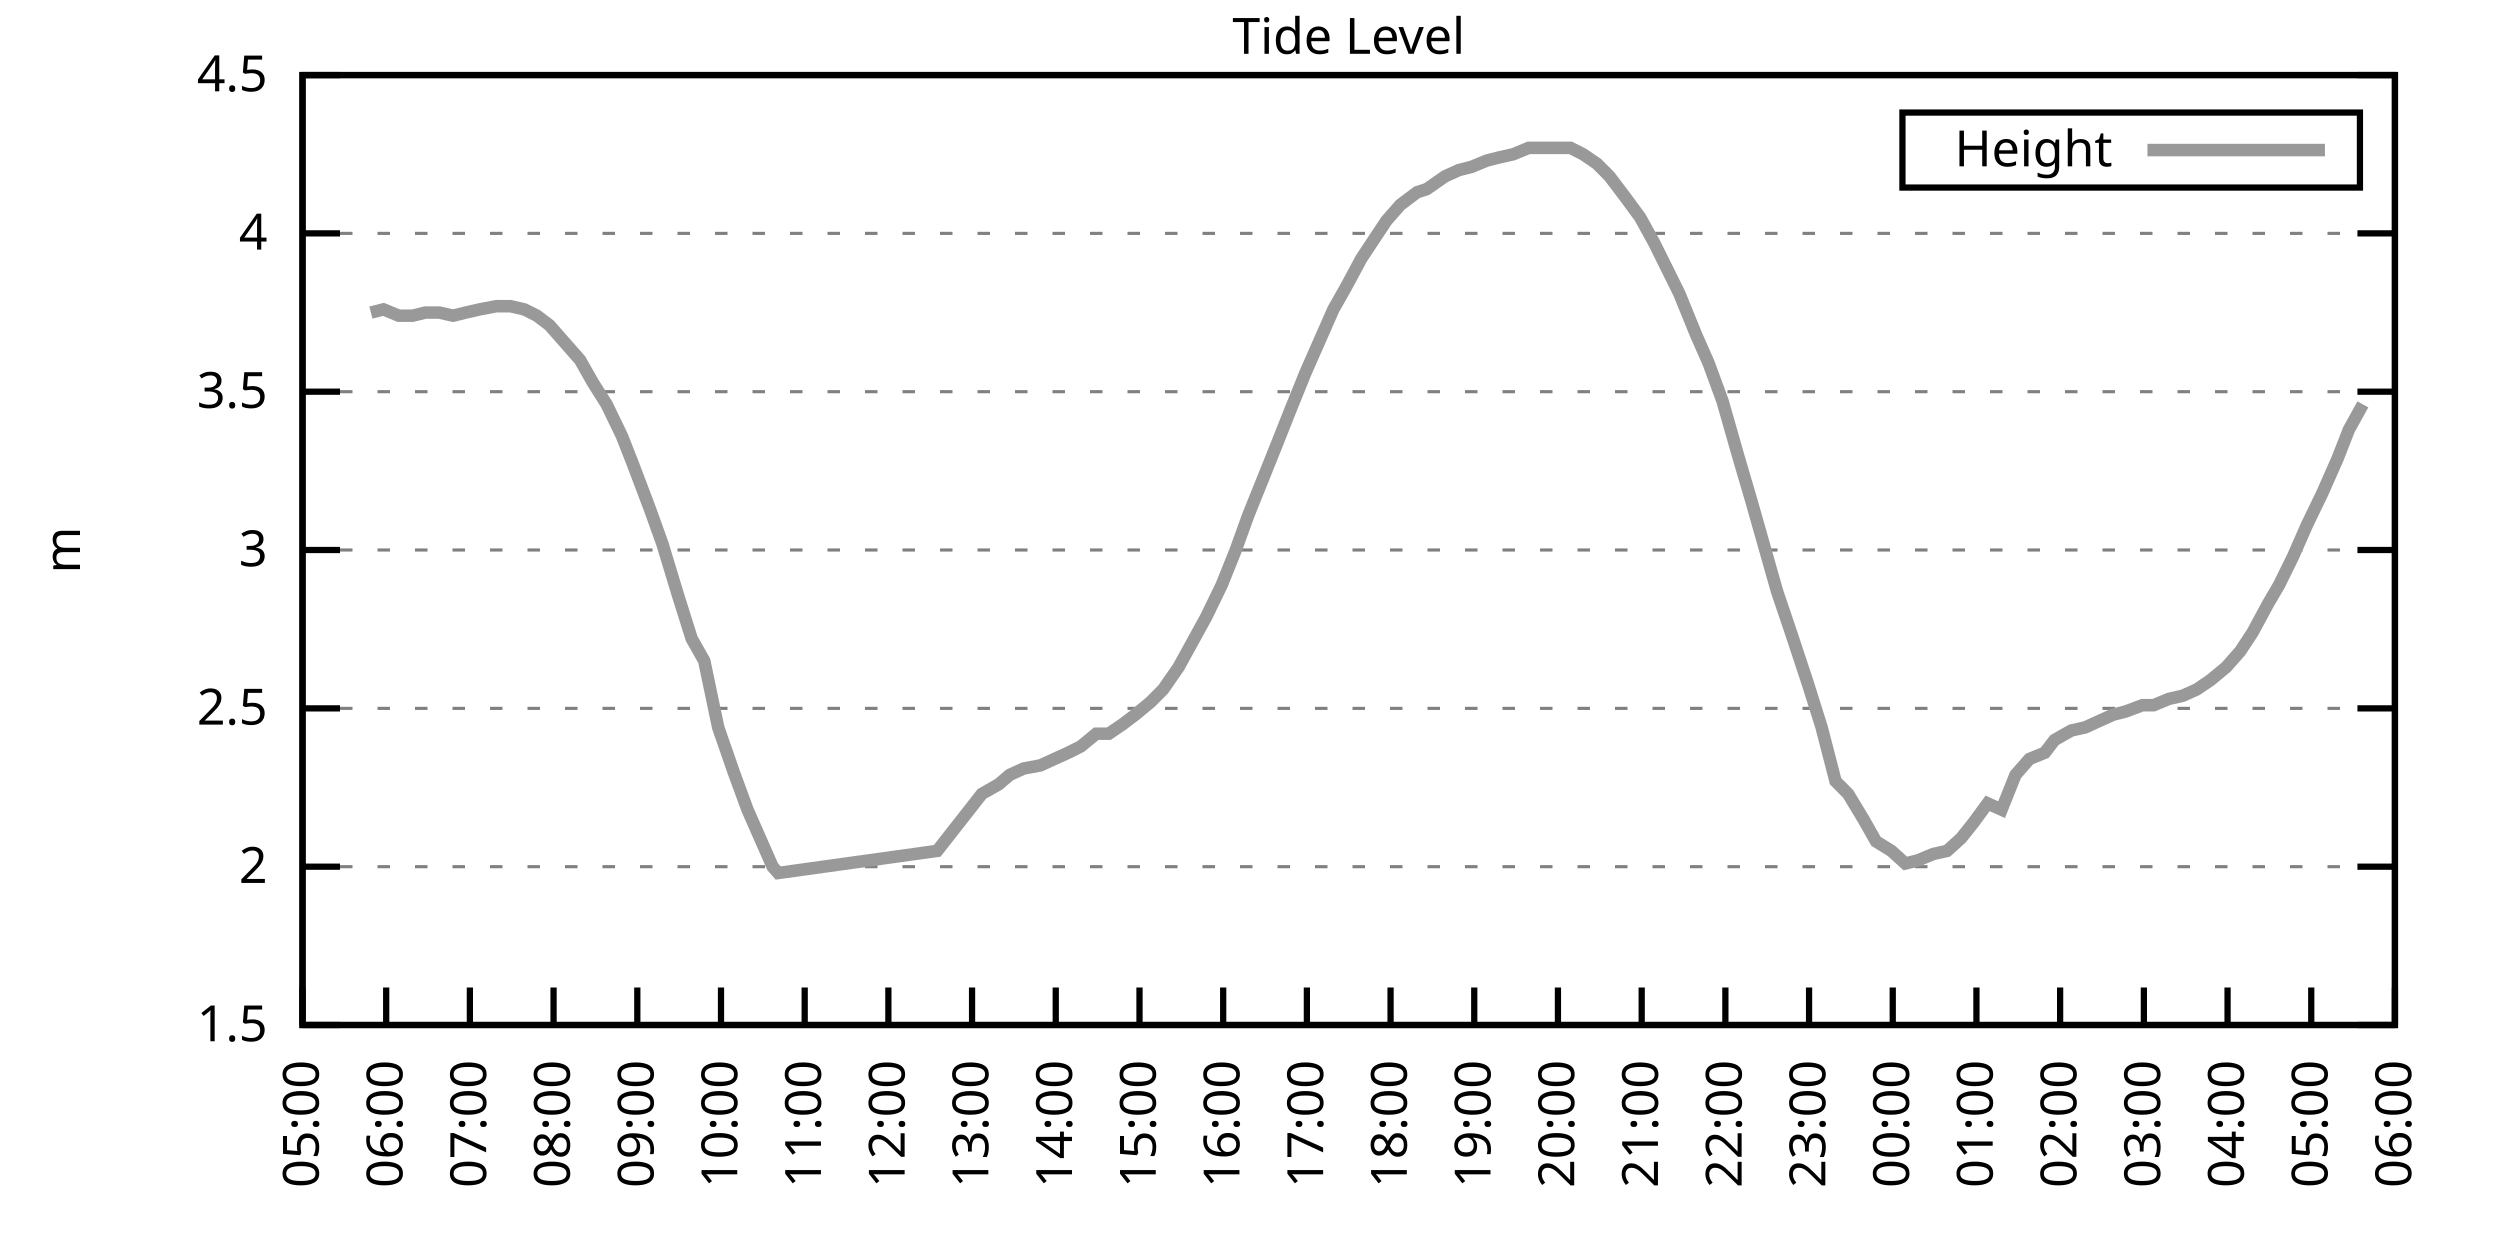
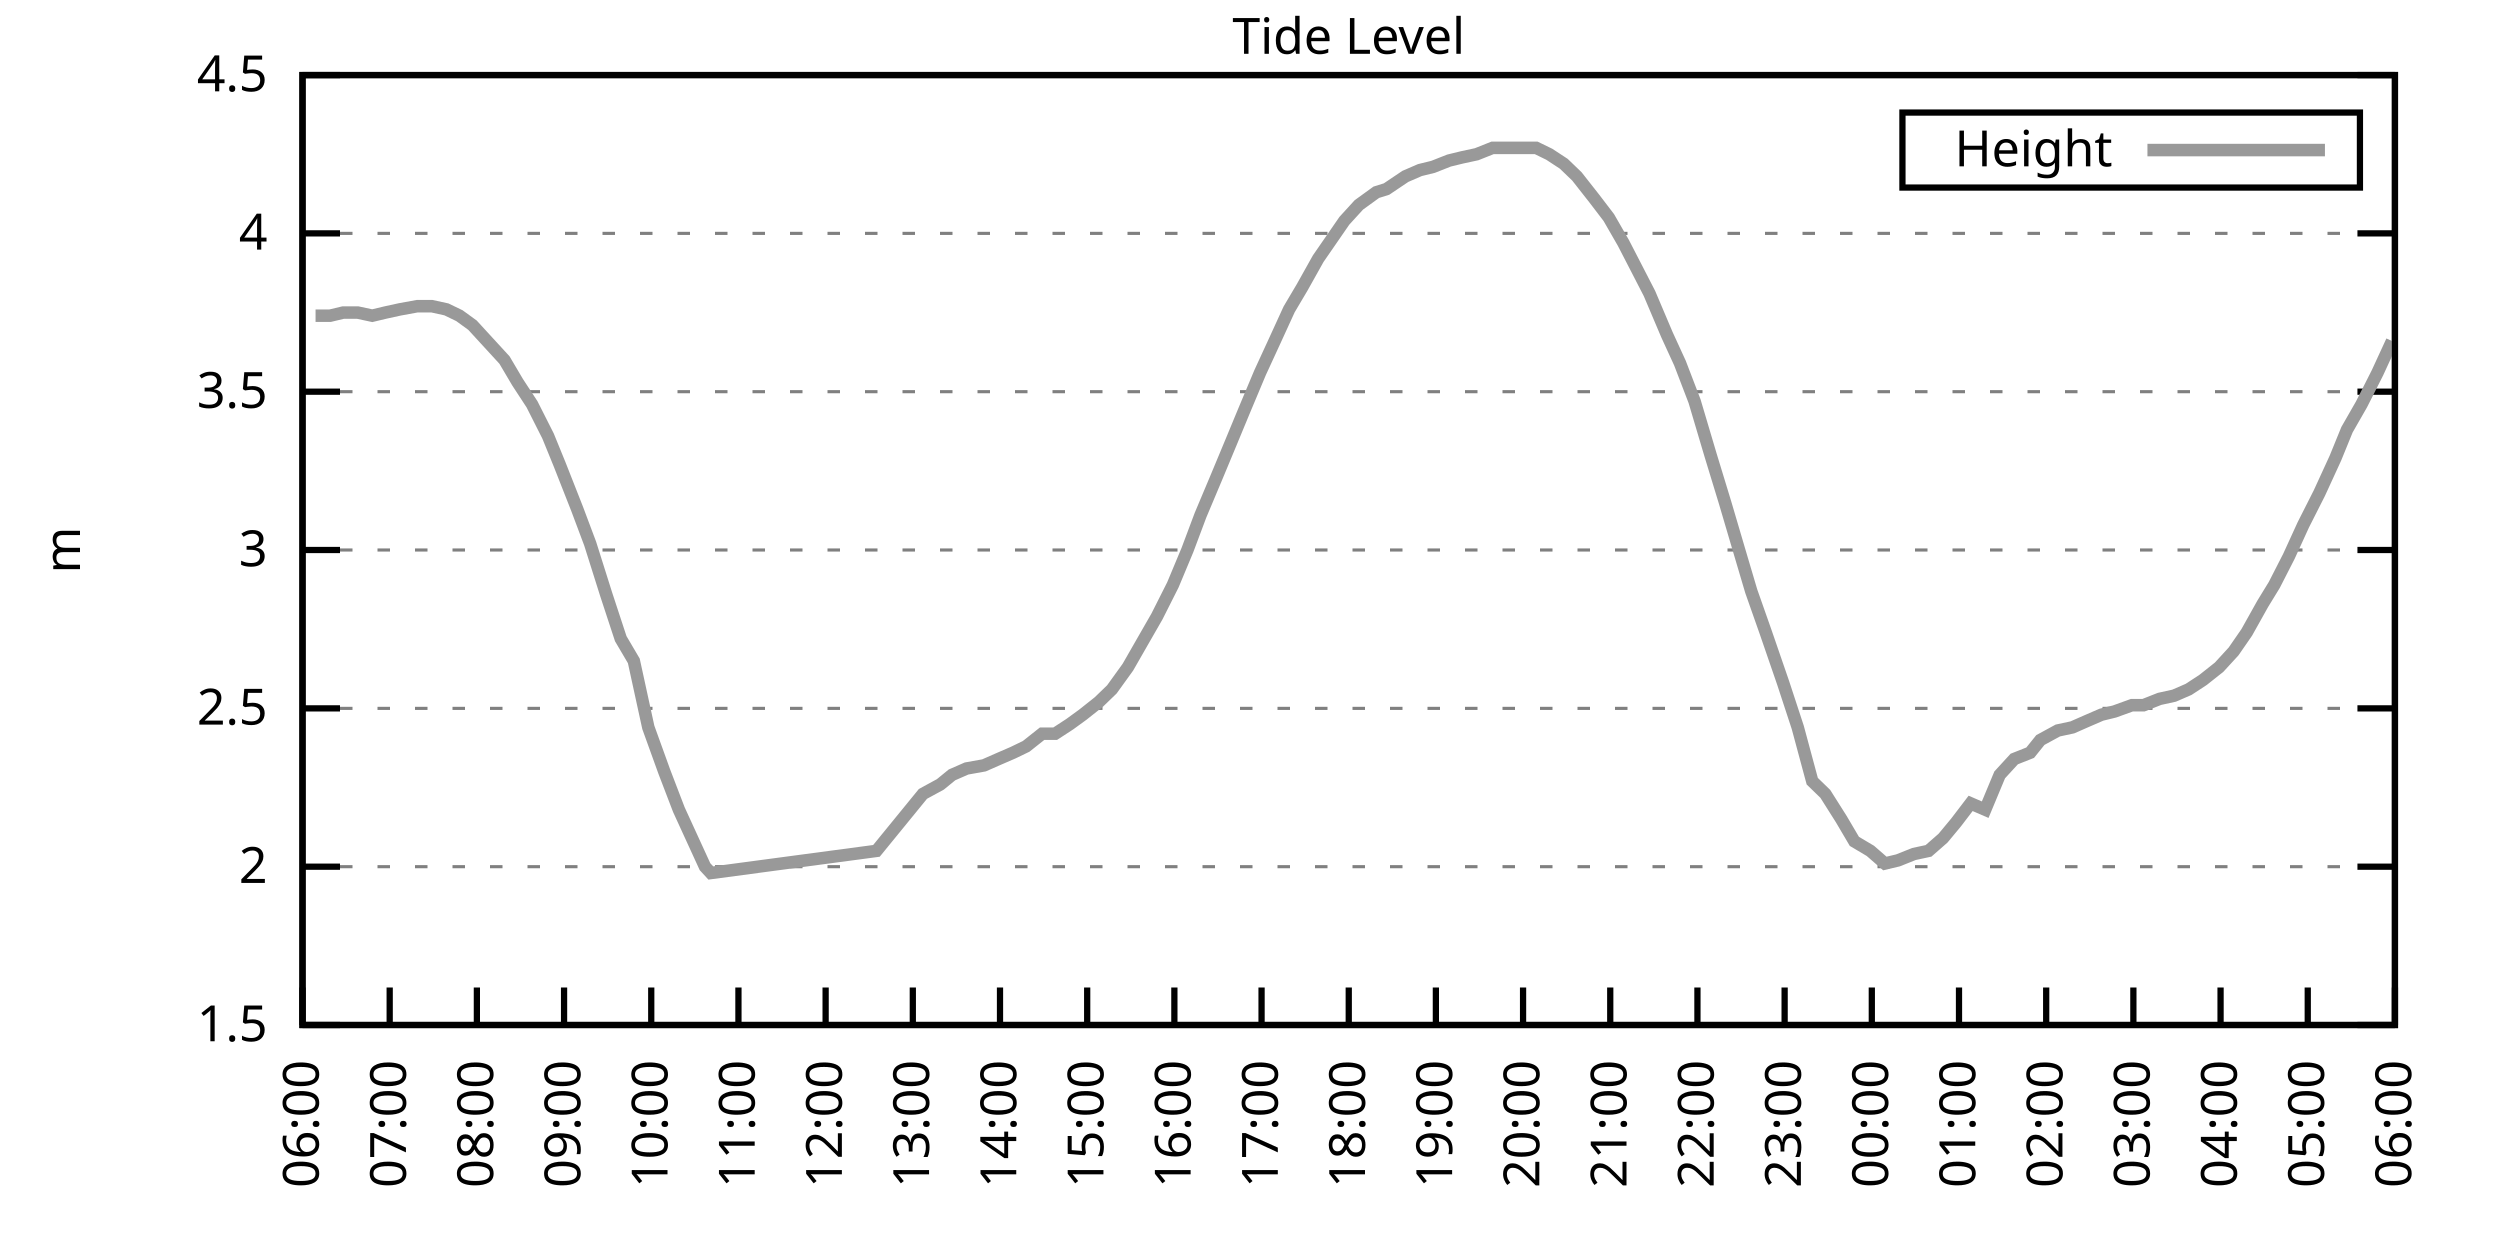
<svg xmlns="http://www.w3.org/2000/svg" xmlns:xlink="http://www.w3.org/1999/xlink" width="400" height="200" viewBox="0 0 400 200">
  <g id="gnuplot_canvas">
    <rect x="0" y="0" width="400" height="200" fill="none" />
    <defs>
      <circle id="gpDot" r="0.5" stroke-width="0.5" stroke="currentColor" />
      <path id="gpPt0" stroke-width="0.333" stroke="currentColor" d="M-1,0 h2 M0,-1 v2" />
      <path id="gpPt1" stroke-width="0.333" stroke="currentColor" d="M-1,-1 L1,1 M1,-1 L-1,1" />
      <path id="gpPt2" stroke-width="0.333" stroke="currentColor" d="M-1,0 L1,0 M0,-1 L0,1 M-1,-1 L1,1 M-1,1 L1,-1" />
      <rect id="gpPt3" stroke-width="0.333" stroke="currentColor" x="-1" y="-1" width="2" height="2" />
      <rect id="gpPt4" stroke-width="0.333" stroke="currentColor" fill="currentColor" x="-1" y="-1" width="2" height="2" />
      <circle id="gpPt5" stroke-width="0.333" stroke="currentColor" cx="0" cy="0" r="1" />
      <use xlink:href="#gpPt5" id="gpPt6" fill="currentColor" stroke="none" />
      <path id="gpPt7" stroke-width="0.333" stroke="currentColor" d="M0,-1.33 L-1.33,0.67 L1.33,0.67 z" />
      <use xlink:href="#gpPt7" id="gpPt8" fill="currentColor" stroke="none" />
      <use xlink:href="#gpPt7" id="gpPt9" stroke="currentColor" transform="rotate(180)" />
      <use xlink:href="#gpPt9" id="gpPt10" fill="currentColor" stroke="none" />
      <use xlink:href="#gpPt3" id="gpPt11" stroke="currentColor" transform="rotate(45)" />
      <use xlink:href="#gpPt11" id="gpPt12" fill="currentColor" stroke="none" />
      <path id="gpPt13" stroke-width="0.333" stroke="currentColor" d="M0,1.330 L1.265,0.411 L0.782,-1.067 L-0.782,-1.076 L-1.265,0.411 z" />
      <use xlink:href="#gpPt13" id="gpPt14" fill="currentColor" stroke="none" />
      <filter id="textbox" filterUnits="objectBoundingBox" x="0" y="0" height="1" width="1">
        <feFlood flood-color="white" flood-opacity="1" result="bgnd" />
        <feComposite in="SourceGraphic" in2="bgnd" operator="atop" />
      </filter>
      <filter id="greybox" filterUnits="objectBoundingBox" x="0" y="0" height="1" width="1">
        <feFlood flood-color="lightgrey" flood-opacity="1" result="grey" />
        <feComposite in="SourceGraphic" in2="grey" operator="atop" />
      </filter>
    </defs>
    <g fill="none" color="white" stroke="currentColor" stroke-width="1.00" stroke-linecap="butt" stroke-linejoin="miter">
</g>
    <g fill="none" color="black" stroke="currentColor" stroke-width="1.00" stroke-linecap="butt" stroke-linejoin="miter">
      <g stroke="none" shape-rendering="crispEdges">
        <polygon fill="rgb(255, 255, 255)" points="48.40,164.00 383.18,164.00 383.18,12.02 48.40,12.02 " />
      </g>
    </g>
    <g fill="none" color="black" stroke="currentColor" stroke-width="1.00" stroke-linecap="butt" stroke-linejoin="miter">
</g>
    <g fill="none" color="black" stroke="black" stroke-width="0.50" stroke-linecap="butt" stroke-linejoin="miter">
</g>
    <g fill="none" color="gray" stroke="currentColor" stroke-width="0.50" stroke-linecap="butt" stroke-linejoin="miter">
      <path stroke="gray" stroke-dasharray="2,4" class="gridline" d="M48.40,164.00 L383.19,164.00  " />
    </g>
    <g fill="none" color="gray" stroke="gray" stroke-width="1.00" stroke-linecap="butt" stroke-linejoin="miter">
</g>
    <g fill="none" color="black" stroke="currentColor" stroke-width="1.00" stroke-linecap="butt" stroke-linejoin="miter">
      <path stroke="black" d="M48.40,164.00 L54.40,164.00 M383.19,164.00 L377.19,164.00  " />
      <g transform="translate(42.80,166.60)" stroke="none" fill="black" font-family="Sans" font-size="8.00" text-anchor="end">
        <text>
          <tspan font-family="Sans"> 1.5</tspan>
        </text>
      </g>
    </g>
    <g fill="none" color="black" stroke="currentColor" stroke-width="1.00" stroke-linecap="butt" stroke-linejoin="miter">
</g>
    <g fill="none" color="black" stroke="black" stroke-width="0.50" stroke-linecap="butt" stroke-linejoin="miter">
</g>
    <g fill="none" color="gray" stroke="currentColor" stroke-width="0.50" stroke-linecap="butt" stroke-linejoin="miter">
      <path stroke="gray" stroke-dasharray="2,4" class="gridline" d="M48.40,138.67 L383.19,138.67  " />
    </g>
    <g fill="none" color="gray" stroke="gray" stroke-width="1.00" stroke-linecap="butt" stroke-linejoin="miter">
</g>
    <g fill="none" color="black" stroke="currentColor" stroke-width="1.00" stroke-linecap="butt" stroke-linejoin="miter">
      <path stroke="black" d="M48.40,138.67 L54.40,138.67 M383.19,138.67 L377.19,138.67  " />
      <g transform="translate(42.80,141.27)" stroke="none" fill="black" font-family="Sans" font-size="8.00" text-anchor="end">
        <text>
          <tspan font-family="Sans"> 2</tspan>
        </text>
      </g>
    </g>
    <g fill="none" color="black" stroke="currentColor" stroke-width="1.00" stroke-linecap="butt" stroke-linejoin="miter">
</g>
    <g fill="none" color="black" stroke="black" stroke-width="0.50" stroke-linecap="butt" stroke-linejoin="miter">
</g>
    <g fill="none" color="gray" stroke="currentColor" stroke-width="0.50" stroke-linecap="butt" stroke-linejoin="miter">
      <path stroke="gray" stroke-dasharray="2,4" class="gridline" d="M48.40,113.34 L383.19,113.34  " />
    </g>
    <g fill="none" color="gray" stroke="gray" stroke-width="1.00" stroke-linecap="butt" stroke-linejoin="miter">
</g>
    <g fill="none" color="black" stroke="currentColor" stroke-width="1.00" stroke-linecap="butt" stroke-linejoin="miter">
      <path stroke="black" d="M48.40,113.34 L54.40,113.34 M383.19,113.34 L377.19,113.34  " />
      <g transform="translate(42.80,115.94)" stroke="none" fill="black" font-family="Sans" font-size="8.00" text-anchor="end">
        <text>
          <tspan font-family="Sans"> 2.5</tspan>
        </text>
      </g>
    </g>
    <g fill="none" color="black" stroke="currentColor" stroke-width="1.00" stroke-linecap="butt" stroke-linejoin="miter">
</g>
    <g fill="none" color="black" stroke="black" stroke-width="0.50" stroke-linecap="butt" stroke-linejoin="miter">
</g>
    <g fill="none" color="gray" stroke="currentColor" stroke-width="0.50" stroke-linecap="butt" stroke-linejoin="miter">
      <path stroke="gray" stroke-dasharray="2,4" class="gridline" d="M48.40,88.00 L383.19,88.00  " />
    </g>
    <g fill="none" color="gray" stroke="gray" stroke-width="1.00" stroke-linecap="butt" stroke-linejoin="miter">
</g>
    <g fill="none" color="black" stroke="currentColor" stroke-width="1.00" stroke-linecap="butt" stroke-linejoin="miter">
      <path stroke="black" d="M48.40,88.00 L54.40,88.00 M383.19,88.00 L377.19,88.00  " />
      <g transform="translate(42.80,90.60)" stroke="none" fill="black" font-family="Sans" font-size="8.00" text-anchor="end">
        <text>
          <tspan font-family="Sans"> 3</tspan>
        </text>
      </g>
    </g>
    <g fill="none" color="black" stroke="currentColor" stroke-width="1.00" stroke-linecap="butt" stroke-linejoin="miter">
</g>
    <g fill="none" color="black" stroke="black" stroke-width="0.50" stroke-linecap="butt" stroke-linejoin="miter">
</g>
    <g fill="none" color="gray" stroke="currentColor" stroke-width="0.50" stroke-linecap="butt" stroke-linejoin="miter">
      <path stroke="gray" stroke-dasharray="2,4" class="gridline" d="M48.40,62.67 L383.19,62.67  " />
    </g>
    <g fill="none" color="gray" stroke="gray" stroke-width="1.00" stroke-linecap="butt" stroke-linejoin="miter">
</g>
    <g fill="none" color="black" stroke="currentColor" stroke-width="1.00" stroke-linecap="butt" stroke-linejoin="miter">
      <path stroke="black" d="M48.40,62.67 L54.40,62.67 M383.19,62.67 L377.19,62.67  " />
      <g transform="translate(42.80,65.27)" stroke="none" fill="black" font-family="Sans" font-size="8.00" text-anchor="end">
        <text>
          <tspan font-family="Sans"> 3.5</tspan>
        </text>
      </g>
    </g>
    <g fill="none" color="black" stroke="currentColor" stroke-width="1.00" stroke-linecap="butt" stroke-linejoin="miter">
</g>
    <g fill="none" color="black" stroke="black" stroke-width="0.50" stroke-linecap="butt" stroke-linejoin="miter">
</g>
    <g fill="none" color="gray" stroke="currentColor" stroke-width="0.50" stroke-linecap="butt" stroke-linejoin="miter">
      <path stroke="gray" stroke-dasharray="2,4" class="gridline" d="M48.40,37.34 L383.19,37.34  " />
    </g>
    <g fill="none" color="gray" stroke="gray" stroke-width="1.00" stroke-linecap="butt" stroke-linejoin="miter">
</g>
    <g fill="none" color="black" stroke="currentColor" stroke-width="1.00" stroke-linecap="butt" stroke-linejoin="miter">
      <path stroke="black" d="M48.40,37.34 L54.40,37.34 M383.19,37.34 L377.19,37.34  " />
      <g transform="translate(42.80,39.94)" stroke="none" fill="black" font-family="Sans" font-size="8.00" text-anchor="end">
        <text>
          <tspan font-family="Sans"> 4</tspan>
        </text>
      </g>
    </g>
    <g fill="none" color="black" stroke="currentColor" stroke-width="1.00" stroke-linecap="butt" stroke-linejoin="miter">
</g>
    <g fill="none" color="black" stroke="black" stroke-width="0.50" stroke-linecap="butt" stroke-linejoin="miter">
</g>
    <g fill="none" color="gray" stroke="currentColor" stroke-width="0.50" stroke-linecap="butt" stroke-linejoin="miter">
      <path stroke="gray" stroke-dasharray="2,4" class="gridline" d="M48.40,12.01 L383.19,12.01  " />
    </g>
    <g fill="none" color="gray" stroke="gray" stroke-width="1.00" stroke-linecap="butt" stroke-linejoin="miter">
</g>
    <g fill="none" color="black" stroke="currentColor" stroke-width="1.00" stroke-linecap="butt" stroke-linejoin="miter">
      <path stroke="black" d="M48.40,12.01 L54.40,12.01 M383.19,12.01 L377.19,12.01  " />
      <g transform="translate(42.80,14.61)" stroke="none" fill="black" font-family="Sans" font-size="8.00" text-anchor="end">
        <text>
          <tspan font-family="Sans"> 4.5</tspan>
        </text>
      </g>
    </g>
    <g fill="none" color="black" stroke="currentColor" stroke-width="1.00" stroke-linecap="butt" stroke-linejoin="miter">
      <path stroke="black" d="M48.40,164.00 L48.40,158.00  " />
      <g transform="translate(51.00,169.60) rotate(270.00)" stroke="none" fill="black" font-family="Sans" font-size="8.00" text-anchor="end">
        <text>
-           <tspan font-family="Sans">05:00</tspan>
-         </text>
-       </g>
-     </g>
-     <g fill="none" color="black" stroke="currentColor" stroke-width="1.00" stroke-linecap="butt" stroke-linejoin="miter">
-       <path stroke="black" d="M61.79,164.00 L61.79,158.00  " />
-       <g transform="translate(64.39,169.60) rotate(270.00)" stroke="none" fill="black" font-family="Sans" font-size="8.00" text-anchor="end">
-         <text>
          <tspan font-family="Sans">06:00</tspan>
        </text>
      </g>
    </g>
    <g fill="none" color="black" stroke="currentColor" stroke-width="1.00" stroke-linecap="butt" stroke-linejoin="miter">
-       <path stroke="black" d="M75.18,164.00 L75.18,158.00  " />
-       <g transform="translate(77.78,169.60) rotate(270.00)" stroke="none" fill="black" font-family="Sans" font-size="8.00" text-anchor="end">
+       <path stroke="black" d="M62.35,164.00 L62.35,158.00  " />
+       <g transform="translate(64.95,169.60) rotate(270.00)" stroke="none" fill="black" font-family="Sans" font-size="8.00" text-anchor="end">
        <text>
          <tspan font-family="Sans">07:00</tspan>
        </text>
      </g>
    </g>
    <g fill="none" color="black" stroke="currentColor" stroke-width="1.00" stroke-linecap="butt" stroke-linejoin="miter">
-       <path stroke="black" d="M88.57,164.00 L88.57,158.00  " />
-       <g transform="translate(91.17,169.60) rotate(270.00)" stroke="none" fill="black" font-family="Sans" font-size="8.00" text-anchor="end">
+       <path stroke="black" d="M76.30,164.00 L76.30,158.00  " />
+       <g transform="translate(78.90,169.60) rotate(270.00)" stroke="none" fill="black" font-family="Sans" font-size="8.00" text-anchor="end">
        <text>
          <tspan font-family="Sans">08:00</tspan>
        </text>
      </g>
    </g>
    <g fill="none" color="black" stroke="currentColor" stroke-width="1.00" stroke-linecap="butt" stroke-linejoin="miter">
-       <path stroke="black" d="M101.97,164.00 L101.97,158.00  " />
-       <g transform="translate(104.57,169.60) rotate(270.00)" stroke="none" fill="black" font-family="Sans" font-size="8.00" text-anchor="end">
+       <path stroke="black" d="M90.25,164.00 L90.25,158.00  " />
+       <g transform="translate(92.85,169.60) rotate(270.00)" stroke="none" fill="black" font-family="Sans" font-size="8.00" text-anchor="end">
        <text>
          <tspan font-family="Sans">09:00</tspan>
        </text>
      </g>
    </g>
    <g fill="none" color="black" stroke="currentColor" stroke-width="1.00" stroke-linecap="butt" stroke-linejoin="miter">
-       <path stroke="black" d="M115.36,164.00 L115.36,158.00  " />
-       <g transform="translate(117.96,169.60) rotate(270.00)" stroke="none" fill="black" font-family="Sans" font-size="8.00" text-anchor="end">
+       <path stroke="black" d="M104.20,164.00 L104.20,158.00  " />
+       <g transform="translate(106.80,169.60) rotate(270.00)" stroke="none" fill="black" font-family="Sans" font-size="8.00" text-anchor="end">
        <text>
          <tspan font-family="Sans">10:00</tspan>
        </text>
      </g>
    </g>
    <g fill="none" color="black" stroke="currentColor" stroke-width="1.00" stroke-linecap="butt" stroke-linejoin="miter">
-       <path stroke="black" d="M128.75,164.00 L128.75,158.00  " />
-       <g transform="translate(131.35,169.60) rotate(270.00)" stroke="none" fill="black" font-family="Sans" font-size="8.00" text-anchor="end">
+       <path stroke="black" d="M118.15,164.00 L118.15,158.00  " />
+       <g transform="translate(120.75,169.60) rotate(270.00)" stroke="none" fill="black" font-family="Sans" font-size="8.00" text-anchor="end">
        <text>
          <tspan font-family="Sans">11:00</tspan>
        </text>
      </g>
    </g>
    <g fill="none" color="black" stroke="currentColor" stroke-width="1.00" stroke-linecap="butt" stroke-linejoin="miter">
-       <path stroke="black" d="M142.14,164.00 L142.14,158.00  " />
-       <g transform="translate(144.74,169.60) rotate(270.00)" stroke="none" fill="black" font-family="Sans" font-size="8.00" text-anchor="end">
+       <path stroke="black" d="M132.10,164.00 L132.10,158.00  " />
+       <g transform="translate(134.70,169.60) rotate(270.00)" stroke="none" fill="black" font-family="Sans" font-size="8.00" text-anchor="end">
        <text>
          <tspan font-family="Sans">12:00</tspan>
        </text>
      </g>
    </g>
    <g fill="none" color="black" stroke="currentColor" stroke-width="1.00" stroke-linecap="butt" stroke-linejoin="miter">
-       <path stroke="black" d="M155.53,164.00 L155.53,158.00  " />
-       <g transform="translate(158.13,169.60) rotate(270.00)" stroke="none" fill="black" font-family="Sans" font-size="8.00" text-anchor="end">
+       <path stroke="black" d="M146.05,164.00 L146.05,158.00  " />
+       <g transform="translate(148.65,169.60) rotate(270.00)" stroke="none" fill="black" font-family="Sans" font-size="8.00" text-anchor="end">
        <text>
          <tspan font-family="Sans">13:00</tspan>
        </text>
      </g>
    </g>
    <g fill="none" color="black" stroke="currentColor" stroke-width="1.00" stroke-linecap="butt" stroke-linejoin="miter">
-       <path stroke="black" d="M168.92,164.00 L168.92,158.00  " />
-       <g transform="translate(171.52,169.60) rotate(270.00)" stroke="none" fill="black" font-family="Sans" font-size="8.00" text-anchor="end">
+       <path stroke="black" d="M160.00,164.00 L160.00,158.00  " />
+       <g transform="translate(162.60,169.60) rotate(270.00)" stroke="none" fill="black" font-family="Sans" font-size="8.00" text-anchor="end">
        <text>
          <tspan font-family="Sans">14:00</tspan>
        </text>
      </g>
    </g>
    <g fill="none" color="black" stroke="currentColor" stroke-width="1.00" stroke-linecap="butt" stroke-linejoin="miter">
-       <path stroke="black" d="M182.32,164.00 L182.32,158.00  " />
-       <g transform="translate(184.92,169.60) rotate(270.00)" stroke="none" fill="black" font-family="Sans" font-size="8.00" text-anchor="end">
+       <path stroke="black" d="M173.95,164.00 L173.95,158.00  " />
+       <g transform="translate(176.55,169.60) rotate(270.00)" stroke="none" fill="black" font-family="Sans" font-size="8.00" text-anchor="end">
        <text>
          <tspan font-family="Sans">15:00</tspan>
        </text>
      </g>
    </g>
    <g fill="none" color="black" stroke="currentColor" stroke-width="1.00" stroke-linecap="butt" stroke-linejoin="miter">
-       <path stroke="black" d="M195.71,164.00 L195.71,158.00  " />
-       <g transform="translate(198.31,169.60) rotate(270.00)" stroke="none" fill="black" font-family="Sans" font-size="8.00" text-anchor="end">
+       <path stroke="black" d="M187.90,164.00 L187.90,158.00  " />
+       <g transform="translate(190.50,169.60) rotate(270.00)" stroke="none" fill="black" font-family="Sans" font-size="8.00" text-anchor="end">
        <text>
          <tspan font-family="Sans">16:00</tspan>
        </text>
      </g>
    </g>
    <g fill="none" color="black" stroke="currentColor" stroke-width="1.00" stroke-linecap="butt" stroke-linejoin="miter">
-       <path stroke="black" d="M209.10,164.00 L209.10,158.00  " />
-       <g transform="translate(211.70,169.60) rotate(270.00)" stroke="none" fill="black" font-family="Sans" font-size="8.00" text-anchor="end">
+       <path stroke="black" d="M201.85,164.00 L201.85,158.00  " />
+       <g transform="translate(204.45,169.60) rotate(270.00)" stroke="none" fill="black" font-family="Sans" font-size="8.00" text-anchor="end">
        <text>
          <tspan font-family="Sans">17:00</tspan>
        </text>
      </g>
    </g>
    <g fill="none" color="black" stroke="currentColor" stroke-width="1.00" stroke-linecap="butt" stroke-linejoin="miter">
-       <path stroke="black" d="M222.49,164.00 L222.49,158.00  " />
-       <g transform="translate(225.09,169.60) rotate(270.00)" stroke="none" fill="black" font-family="Sans" font-size="8.00" text-anchor="end">
+       <path stroke="black" d="M215.80,164.00 L215.80,158.00  " />
+       <g transform="translate(218.40,169.60) rotate(270.00)" stroke="none" fill="black" font-family="Sans" font-size="8.00" text-anchor="end">
        <text>
          <tspan font-family="Sans">18:00</tspan>
        </text>
      </g>
    </g>
    <g fill="none" color="black" stroke="currentColor" stroke-width="1.00" stroke-linecap="butt" stroke-linejoin="miter">
-       <path stroke="black" d="M235.88,164.00 L235.88,158.00  " />
-       <g transform="translate(238.48,169.60) rotate(270.00)" stroke="none" fill="black" font-family="Sans" font-size="8.00" text-anchor="end">
+       <path stroke="black" d="M229.74,164.00 L229.74,158.00  " />
+       <g transform="translate(232.34,169.60) rotate(270.00)" stroke="none" fill="black" font-family="Sans" font-size="8.00" text-anchor="end">
        <text>
          <tspan font-family="Sans">19:00</tspan>
        </text>
      </g>
    </g>
    <g fill="none" color="black" stroke="currentColor" stroke-width="1.00" stroke-linecap="butt" stroke-linejoin="miter">
-       <path stroke="black" d="M249.27,164.00 L249.27,158.00  " />
-       <g transform="translate(251.87,169.60) rotate(270.00)" stroke="none" fill="black" font-family="Sans" font-size="8.00" text-anchor="end">
+       <path stroke="black" d="M243.69,164.00 L243.69,158.00  " />
+       <g transform="translate(246.29,169.60) rotate(270.00)" stroke="none" fill="black" font-family="Sans" font-size="8.00" text-anchor="end">
        <text>
          <tspan font-family="Sans">20:00</tspan>
        </text>
      </g>
    </g>
    <g fill="none" color="black" stroke="currentColor" stroke-width="1.00" stroke-linecap="butt" stroke-linejoin="miter">
-       <path stroke="black" d="M262.67,164.00 L262.67,158.00  " />
-       <g transform="translate(265.27,169.60) rotate(270.00)" stroke="none" fill="black" font-family="Sans" font-size="8.00" text-anchor="end">
+       <path stroke="black" d="M257.64,164.00 L257.64,158.00  " />
+       <g transform="translate(260.24,169.60) rotate(270.00)" stroke="none" fill="black" font-family="Sans" font-size="8.00" text-anchor="end">
        <text>
          <tspan font-family="Sans">21:00</tspan>
        </text>
      </g>
    </g>
    <g fill="none" color="black" stroke="currentColor" stroke-width="1.00" stroke-linecap="butt" stroke-linejoin="miter">
-       <path stroke="black" d="M276.06,164.00 L276.06,158.00  " />
-       <g transform="translate(278.66,169.60) rotate(270.00)" stroke="none" fill="black" font-family="Sans" font-size="8.00" text-anchor="end">
+       <path stroke="black" d="M271.59,164.00 L271.59,158.00  " />
+       <g transform="translate(274.19,169.60) rotate(270.00)" stroke="none" fill="black" font-family="Sans" font-size="8.00" text-anchor="end">
        <text>
          <tspan font-family="Sans">22:00</tspan>
        </text>
      </g>
    </g>
    <g fill="none" color="black" stroke="currentColor" stroke-width="1.00" stroke-linecap="butt" stroke-linejoin="miter">
-       <path stroke="black" d="M289.45,164.00 L289.45,158.00  " />
-       <g transform="translate(292.05,169.60) rotate(270.00)" stroke="none" fill="black" font-family="Sans" font-size="8.00" text-anchor="end">
+       <path stroke="black" d="M285.54,164.00 L285.54,158.00  " />
+       <g transform="translate(288.14,169.60) rotate(270.00)" stroke="none" fill="black" font-family="Sans" font-size="8.00" text-anchor="end">
        <text>
          <tspan font-family="Sans">23:00</tspan>
        </text>
      </g>
    </g>
    <g fill="none" color="black" stroke="currentColor" stroke-width="1.00" stroke-linecap="butt" stroke-linejoin="miter">
-       <path stroke="black" d="M302.84,164.00 L302.84,158.00  " />
-       <g transform="translate(305.44,169.60) rotate(270.00)" stroke="none" fill="black" font-family="Sans" font-size="8.00" text-anchor="end">
+       <path stroke="black" d="M299.49,164.00 L299.49,158.00  " />
+       <g transform="translate(302.09,169.60) rotate(270.00)" stroke="none" fill="black" font-family="Sans" font-size="8.00" text-anchor="end">
        <text>
          <tspan font-family="Sans">00:00</tspan>
        </text>
      </g>
    </g>
    <g fill="none" color="black" stroke="currentColor" stroke-width="1.00" stroke-linecap="butt" stroke-linejoin="miter">
-       <path stroke="black" d="M316.23,164.00 L316.23,158.00  " />
-       <g transform="translate(318.83,169.60) rotate(270.00)" stroke="none" fill="black" font-family="Sans" font-size="8.00" text-anchor="end">
+       <path stroke="black" d="M313.44,164.00 L313.44,158.00  " />
+       <g transform="translate(316.04,169.60) rotate(270.00)" stroke="none" fill="black" font-family="Sans" font-size="8.00" text-anchor="end">
        <text>
          <tspan font-family="Sans">01:00</tspan>
        </text>
      </g>
    </g>
    <g fill="none" color="black" stroke="currentColor" stroke-width="1.00" stroke-linecap="butt" stroke-linejoin="miter">
-       <path stroke="black" d="M329.62,164.00 L329.62,158.00  " />
-       <g transform="translate(332.22,169.60) rotate(270.00)" stroke="none" fill="black" font-family="Sans" font-size="8.00" text-anchor="end">
+       <path stroke="black" d="M327.39,164.00 L327.39,158.00  " />
+       <g transform="translate(329.99,169.60) rotate(270.00)" stroke="none" fill="black" font-family="Sans" font-size="8.00" text-anchor="end">
        <text>
          <tspan font-family="Sans">02:00</tspan>
        </text>
      </g>
    </g>
    <g fill="none" color="black" stroke="currentColor" stroke-width="1.00" stroke-linecap="butt" stroke-linejoin="miter">
-       <path stroke="black" d="M343.02,164.00 L343.02,158.00  " />
-       <g transform="translate(345.62,169.60) rotate(270.00)" stroke="none" fill="black" font-family="Sans" font-size="8.00" text-anchor="end">
+       <path stroke="black" d="M341.34,164.00 L341.34,158.00  " />
+       <g transform="translate(343.94,169.60) rotate(270.00)" stroke="none" fill="black" font-family="Sans" font-size="8.00" text-anchor="end">
        <text>
          <tspan font-family="Sans">03:00</tspan>
        </text>
      </g>
    </g>
    <g fill="none" color="black" stroke="currentColor" stroke-width="1.00" stroke-linecap="butt" stroke-linejoin="miter">
-       <path stroke="black" d="M356.41,164.00 L356.41,158.00  " />
-       <g transform="translate(359.01,169.60) rotate(270.00)" stroke="none" fill="black" font-family="Sans" font-size="8.00" text-anchor="end">
+       <path stroke="black" d="M355.29,164.00 L355.29,158.00  " />
+       <g transform="translate(357.89,169.60) rotate(270.00)" stroke="none" fill="black" font-family="Sans" font-size="8.00" text-anchor="end">
        <text>
          <tspan font-family="Sans">04:00</tspan>
        </text>
      </g>
    </g>
    <g fill="none" color="black" stroke="currentColor" stroke-width="1.00" stroke-linecap="butt" stroke-linejoin="miter">
-       <path stroke="black" d="M369.80,164.00 L369.80,158.00  " />
-       <g transform="translate(372.40,169.60) rotate(270.00)" stroke="none" fill="black" font-family="Sans" font-size="8.00" text-anchor="end">
+       <path stroke="black" d="M369.24,164.00 L369.24,158.00  " />
+       <g transform="translate(371.84,169.60) rotate(270.00)" stroke="none" fill="black" font-family="Sans" font-size="8.00" text-anchor="end">
        <text>
          <tspan font-family="Sans">05:00</tspan>
        </text>
      </g>
    </g>
    <g fill="none" color="black" stroke="currentColor" stroke-width="1.00" stroke-linecap="butt" stroke-linejoin="miter">
      <path stroke="black" d="M383.19,164.00 L383.19,158.00  " />
      <g transform="translate(385.79,169.60) rotate(270.00)" stroke="none" fill="black" font-family="Sans" font-size="8.00" text-anchor="end">
        <text>
          <tspan font-family="Sans">06:00</tspan>
        </text>
      </g>
    </g>
    <g fill="none" color="black" stroke="currentColor" stroke-width="1.00" stroke-linecap="butt" stroke-linejoin="miter">
</g>
    <g fill="none" color="black" stroke="currentColor" stroke-width="1.00" stroke-linecap="butt" stroke-linejoin="miter">
      <path stroke="black" d="M48.40,12.01 L48.40,164.00 L383.19,164.00 L383.19,12.01 L48.40,12.01 Z  " />
    </g>
    <g fill="none" color="black" stroke="currentColor" stroke-width="1.00" stroke-linecap="butt" stroke-linejoin="miter">
</g>
    <g fill="none" color="black" stroke="currentColor" stroke-width="1.00" stroke-linecap="butt" stroke-linejoin="miter">
      <path stroke="black" d="M304.39,30.01 L304.39,18.01 L377.59,18.01 L377.59,30.01 L304.39,30.01 Z  " />
    </g>
    <g id="Tide_level_plot_1">
      <g fill="none" color="white" stroke="black" stroke-width="2.00" stroke-linecap="butt" stroke-linejoin="miter">
</g>
      <g fill="none" color="black" stroke="currentColor" stroke-width="2.00" stroke-linecap="butt" stroke-linejoin="miter">
        <g transform="translate(337.99,26.61)" stroke="none" fill="black" font-family="Sans" font-size="8.00" text-anchor="end">
          <text>
            <tspan font-family="Sans">Height</tspan>
          </text>
        </g>
      </g>
      <g fill="none" color="black" stroke="currentColor" stroke-width="2.00" stroke-linecap="butt" stroke-linejoin="miter">
-         <path stroke="rgb(153, 153, 153)" d="M343.59,24.01 L371.99,24.01 M59.34,50.01 L61.35,49.50 L63.80,50.51 L66.03,50.51 L68.04,50.01 L70.27,50.01   L72.50,50.51 L74.51,50.01 L76.75,49.50 L79.42,48.99 L81.66,48.99 L83.89,49.50 L85.90,50.51 L87.91,52.03   L92.82,57.61 L94.82,61.15 L97.06,64.70 L99.51,69.77 L101.30,74.33 L103.98,81.42 L105.98,86.99 L108.44,95.10   L110.67,102.19 L112.68,105.74 L114.91,116.38 L117.37,123.47 L119.60,129.55 L121.61,134.11 L123.62,138.67 L124.51,139.68   L149.95,136.14 L157.10,127.02 L159.77,125.50 L161.56,123.98 L163.79,122.96 L166.47,122.46 L168.70,121.44 L170.93,120.43   L172.94,119.42 L175.40,117.39 L177.41,117.39 L179.64,115.87 L181.65,114.35 L184.10,112.32 L186.11,110.30 L188.57,106.75   L190.80,102.70 L193.03,98.64 L195.48,93.58 L197.72,88.00 L199.73,82.43 L202.18,76.35 L204.41,70.78 L206.42,65.71   L208.88,59.63 L211.11,54.57 L213.34,49.50 L215.35,45.95 L217.80,41.39 L219.81,38.35 L221.82,35.32 L224.05,32.78   L226.73,30.76 L228.29,30.25 L231.20,28.22 L233.43,27.21 L235.44,26.70 L237.89,25.69 L239.90,25.18 L242.13,24.68   L244.59,23.66 L246.15,23.66 L248.83,23.66 L251.28,23.66 L253.29,24.68 L255.52,26.20 L257.53,28.22 L260.21,31.77   L262.44,34.81 L264.67,38.86 L266.68,42.91 L268.69,46.97 L271.37,53.55 L273.38,58.11 L275.61,64.19 L278.07,72.81   L280.30,80.41 L282.31,87.50 L284.32,94.59 L286.55,101.18 L289.23,109.28 L291.46,116.38 L293.69,124.99 L295.70,127.02   L298.15,131.07 L300.16,134.62 L302.62,136.14 L304.85,138.16 L306.86,137.66 L309.31,136.64 L311.54,136.14 L313.78,134.11   L315.79,131.58 L318.02,128.54 L320.25,129.55 L322.48,123.98 L324.71,121.44 L327.17,120.43 L328.73,118.40 L331.41,116.88   L333.64,116.38 L335.87,115.36 L338.10,114.35 L340.11,113.84 L342.79,112.83 L344.58,112.83 L347.03,111.82 L349.26,111.31   L351.50,110.30 L353.73,108.78 L356.18,106.75 L358.42,104.22 L360.42,101.18 L362.88,96.62 L364.66,93.58 L366.90,89.02   L369.13,83.95 L371.58,78.89 L374.04,73.31 L375.82,68.75 L378.06,64.70  " />
+         <path stroke="rgb(153, 153, 153)" d="M343.59,24.01 L371.99,24.01 M50.49,50.51 L52.82,50.51 L54.91,50.01 L57.23,50.01 L59.56,50.51 L61.65,50.01   L63.98,49.50 L66.77,48.99 L69.09,48.99 L71.42,49.50 L73.51,50.51 L75.60,52.03 L80.72,57.61 L82.81,61.15   L85.13,64.70 L87.69,69.77 L89.55,74.33 L92.34,81.42 L94.43,86.99 L96.99,95.10 L99.32,102.19 L101.41,105.74   L103.73,116.38 L106.29,123.47 L108.62,129.55 L110.71,134.11 L112.80,138.67 L113.73,139.68 L140.23,136.14 L147.67,127.02   L150.46,125.50 L152.32,123.98 L154.65,122.96 L157.44,122.46 L159.76,121.44 L162.09,120.43 L164.18,119.42 L166.74,117.39   L168.83,117.39 L171.16,115.87 L173.25,114.35 L175.81,112.32 L177.90,110.30 L180.46,106.75 L182.78,102.70 L185.11,98.64   L187.66,93.58 L189.99,88.00 L192.08,82.43 L194.64,76.35 L196.96,70.78 L199.06,65.71 L201.61,59.63 L203.94,54.57   L206.26,49.50 L208.36,45.95 L210.91,41.39 L213.01,38.35 L215.10,35.32 L217.42,32.78 L220.21,30.76 L221.84,30.25   L224.86,28.22 L227.19,27.21 L229.28,26.70 L231.84,25.69 L233.93,25.18 L236.25,24.68 L238.81,23.66 L240.44,23.66   L243.23,23.66 L245.79,23.66 L247.88,24.68 L250.20,26.20 L252.30,28.22 L255.09,31.77 L257.41,34.81 L259.74,38.86   L261.83,42.91 L263.92,46.97 L266.71,53.55 L268.80,58.11 L271.13,64.19 L273.69,72.81 L276.01,80.41 L278.10,87.50   L280.20,94.59 L282.52,101.18 L285.31,109.28 L287.64,116.38 L289.96,124.99 L292.05,127.02 L294.61,131.07 L296.70,134.62   L299.26,136.14 L301.58,138.16 L303.68,137.66 L306.23,136.64 L308.56,136.14 L310.88,134.11 L312.98,131.58 L315.30,128.54   L317.63,129.55 L319.95,123.98 L322.28,121.44 L324.83,120.43 L326.46,118.40 L329.25,116.88 L331.58,116.38 L333.90,115.36   L336.23,114.35 L338.32,113.84 L341.11,112.83 L342.97,112.83 L345.53,111.82 L347.85,111.31 L350.18,110.30 L352.50,108.78   L355.06,106.75 L357.38,104.22 L359.48,101.18 L362.03,96.62 L363.89,93.58 L366.22,89.02 L368.54,83.95 L371.10,78.89   L373.66,73.31 L375.52,68.75 L377.84,64.70 L380.40,59.63 L382.73,54.57  " />
      </g>
    </g>
    <g fill="none" color="black" stroke="currentColor" stroke-width="2.00" stroke-linecap="butt" stroke-linejoin="miter">
</g>
    <g fill="none" color="black" stroke="black" stroke-width="1.00" stroke-linecap="butt" stroke-linejoin="miter">
</g>
    <g fill="none" color="black" stroke="currentColor" stroke-width="1.00" stroke-linecap="butt" stroke-linejoin="miter">
      <path stroke="black" d="M48.40,12.01 L48.40,164.00 L383.19,164.00 L383.19,12.01 L48.40,12.01 Z  " />
      <g transform="translate(12.80,88.01) rotate(270.00)" stroke="none" fill="black" font-family="Sans" font-size="8.00" text-anchor="middle">
        <text>
          <tspan font-family="Sans">m</tspan>
        </text>
      </g>
    </g>
    <g fill="none" color="black" stroke="currentColor" stroke-width="1.00" stroke-linecap="butt" stroke-linejoin="miter">
</g>
    <g fill="none" color="black" stroke="currentColor" stroke-width="1.00" stroke-linecap="butt" stroke-linejoin="miter">
      <g transform="translate(215.79,8.61)" stroke="none" fill="black" font-family="Sans" font-size="8.00" text-anchor="middle">
        <text>
          <tspan font-family="Sans">Tide Level</tspan>
        </text>
      </g>
    </g>
    <g fill="none" color="black" stroke="currentColor" stroke-width="1.00" stroke-linecap="butt" stroke-linejoin="miter">
</g>
  </g>
</svg>
